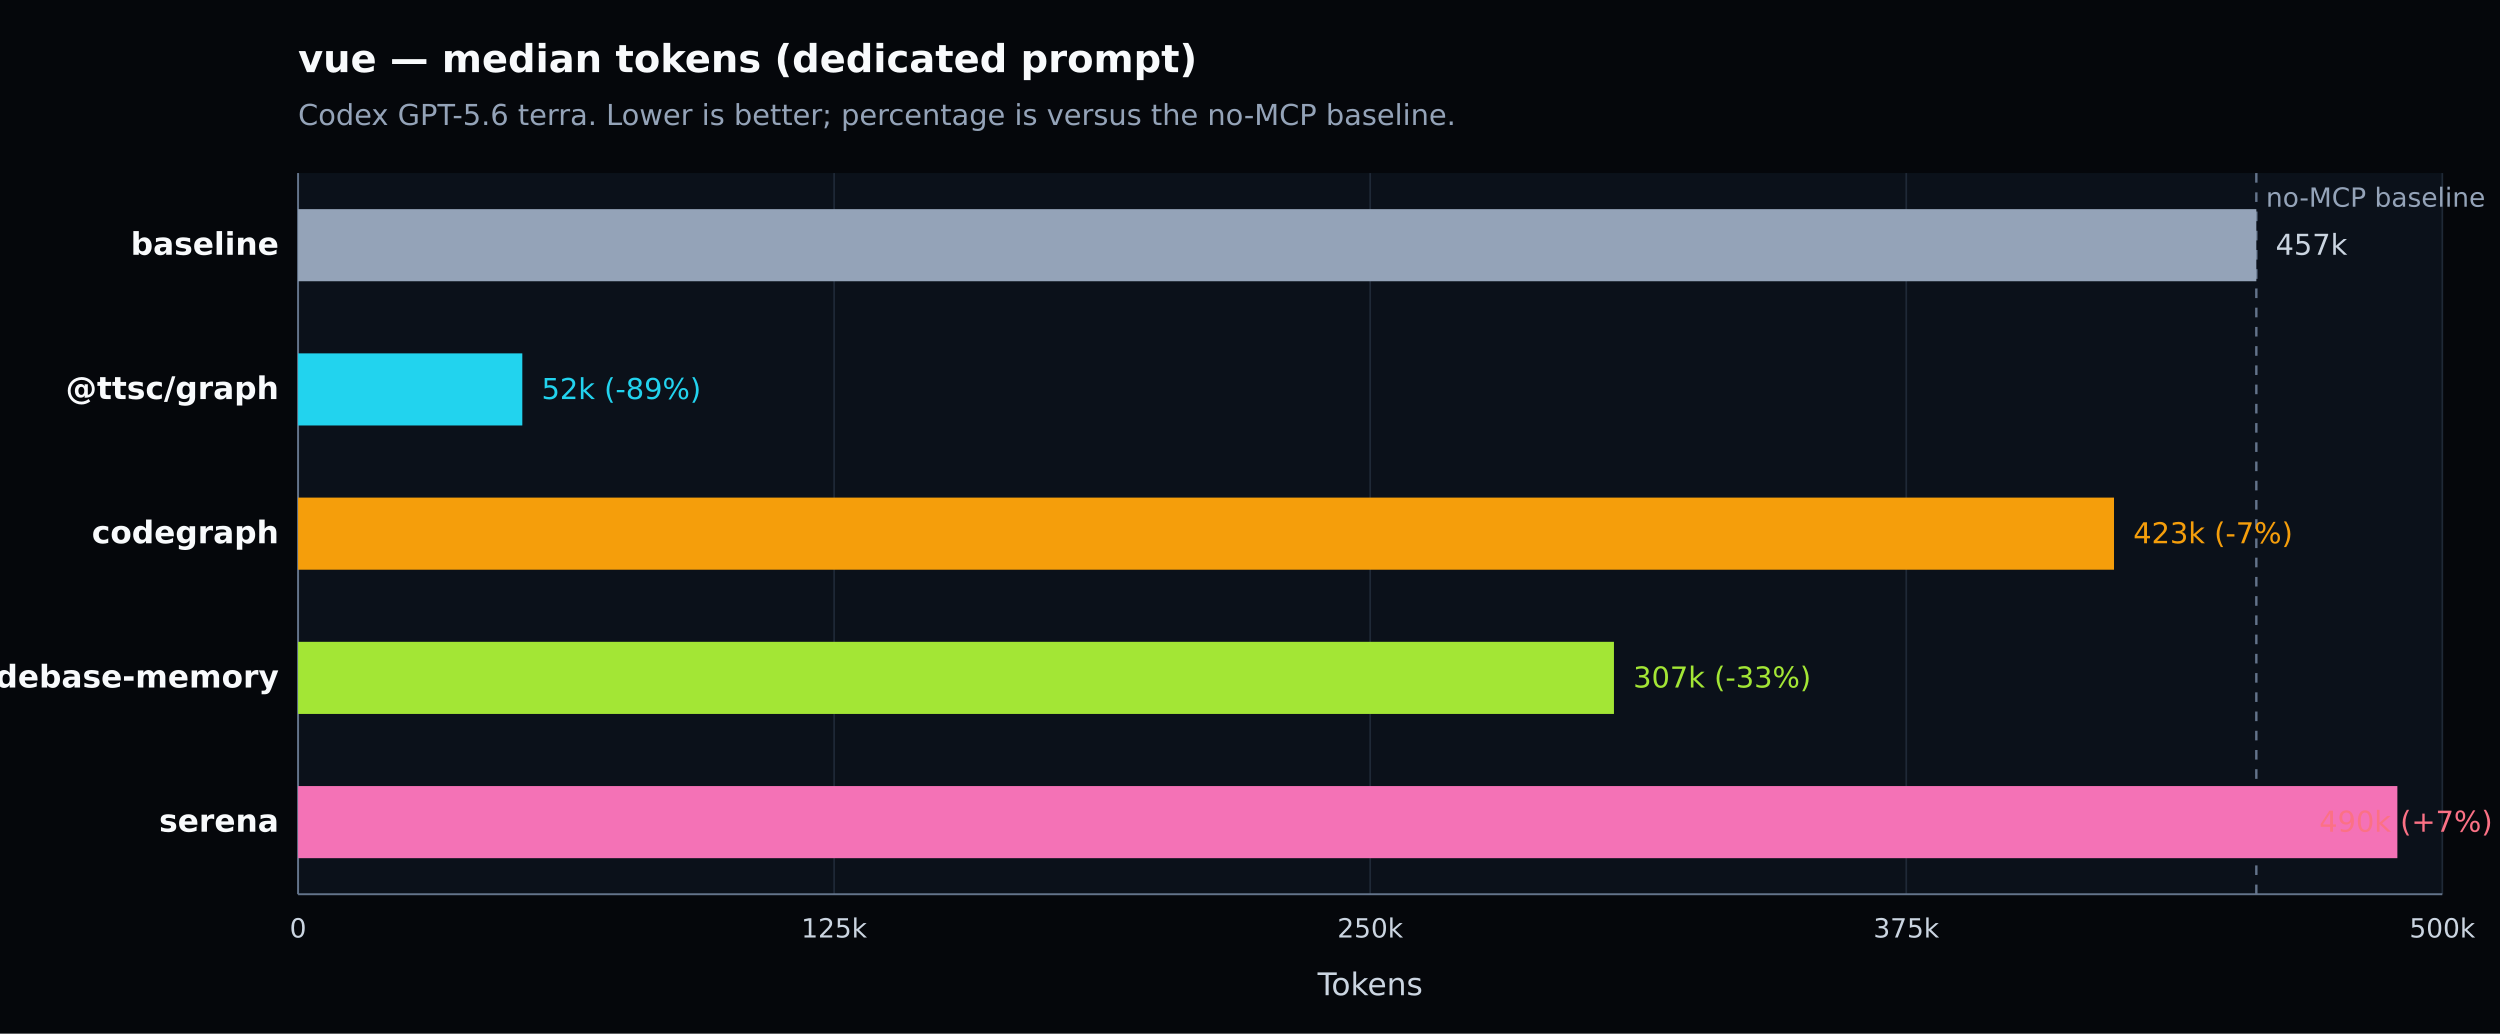
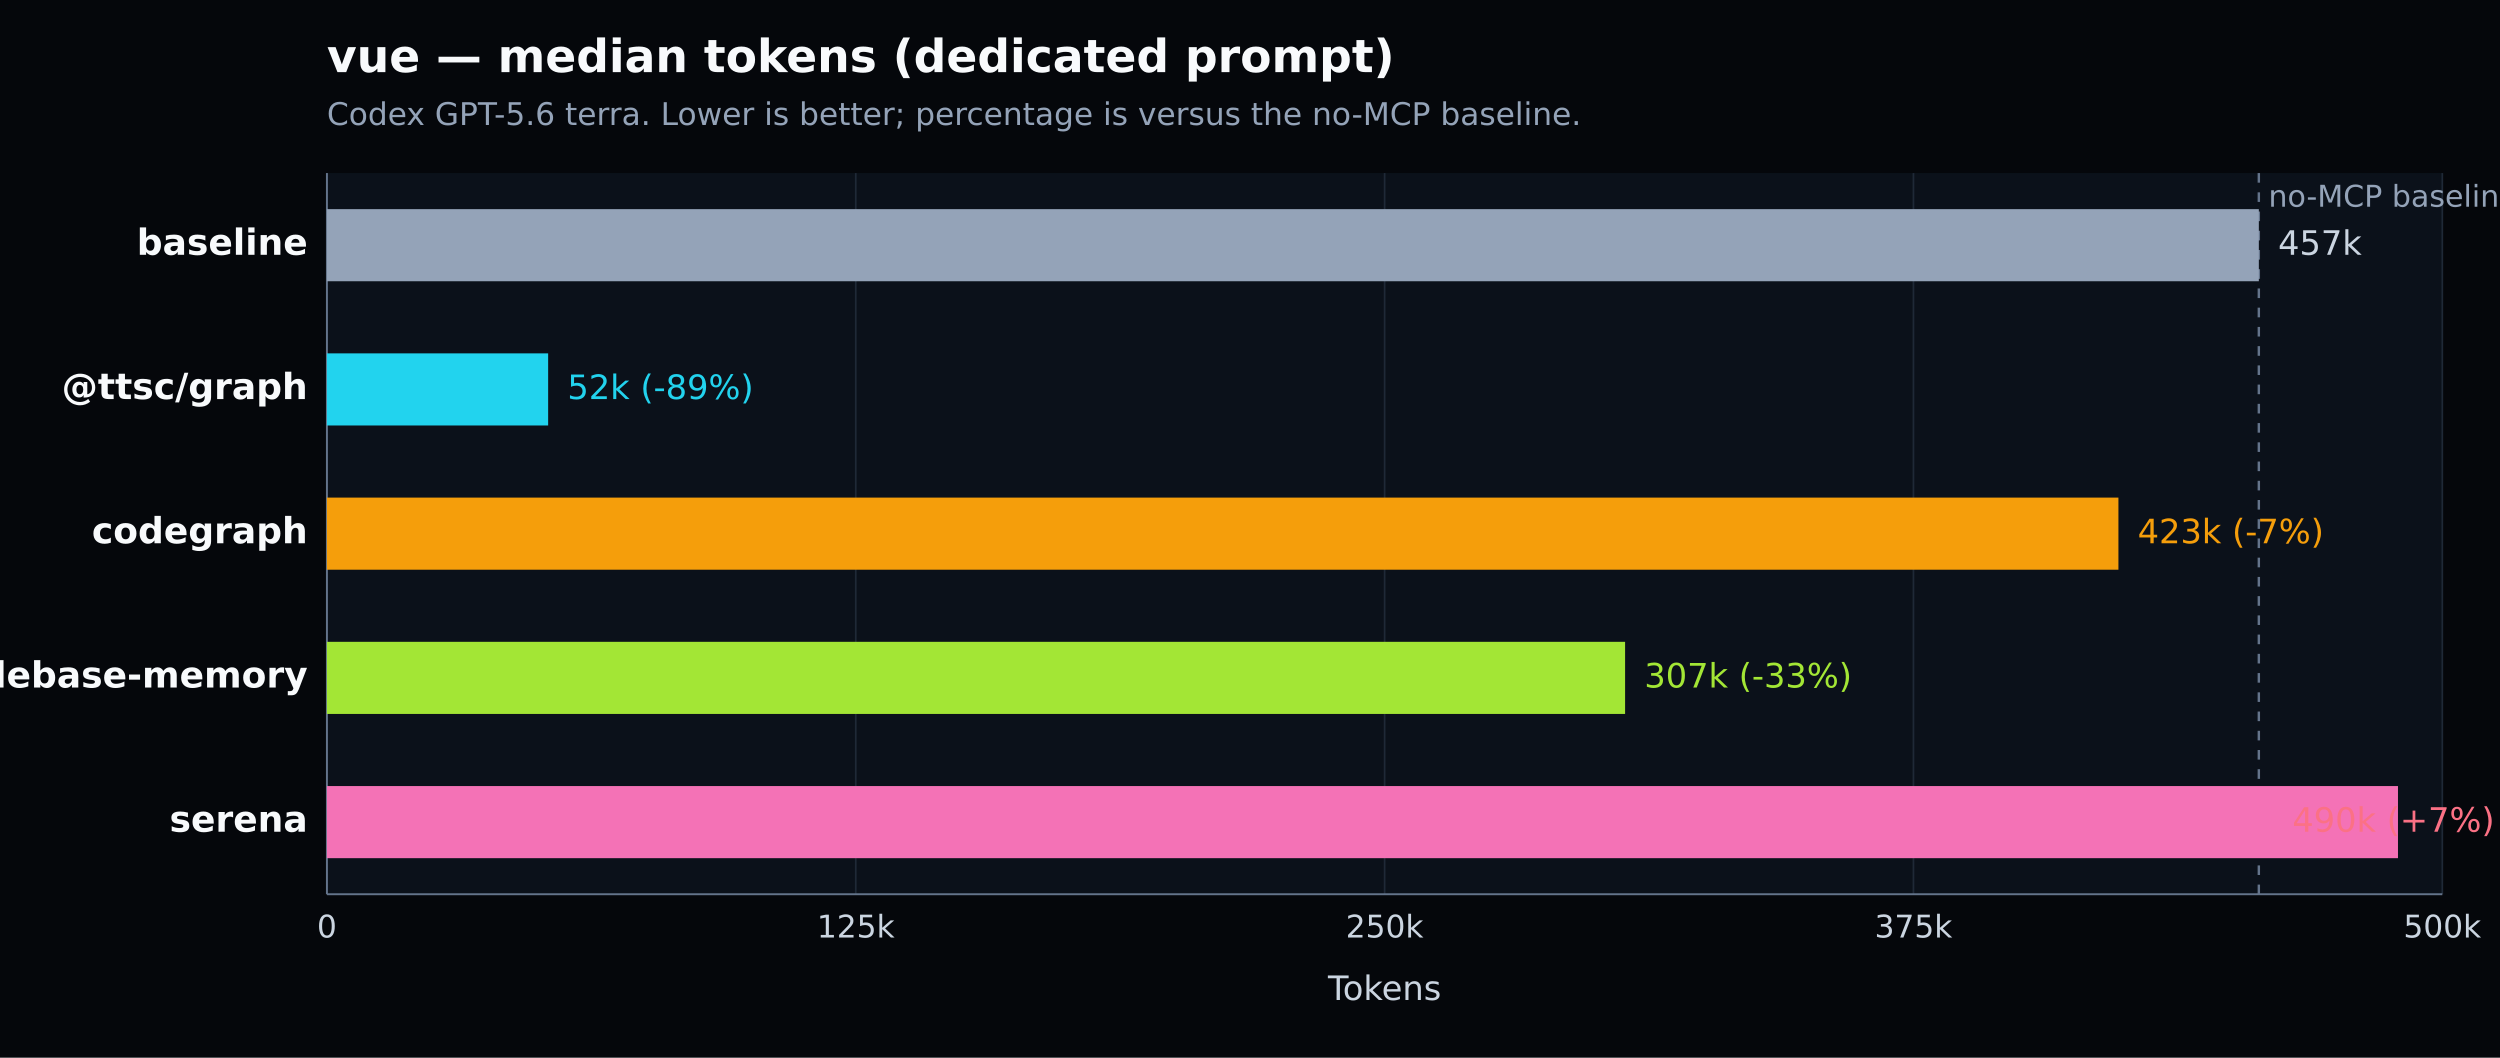
- <svg xmlns="http://www.w3.org/2000/svg" width="1040" height="430" viewBox="0 0 1040 430" version="1.1" role="img" aria-label="vue — median tokens (dedicated prompt). Codex GPT-5.6 terra. Lower is better; percentage is versus the no-MCP baseline.">
+ <svg xmlns="http://www.w3.org/2000/svg" width="1040" height="440" viewBox="0 0 1040 440" version="1.1" role="img" aria-label="vue — median tokens (dedicated prompt). Codex GPT-5.6 terra. Lower is better; percentage is versus the no-MCP baseline.">
  <defs>
    <style type="text/css">
   *{stroke-linejoin:round;stroke-linecap:butt}
   text{font-family:DejaVu Sans, Arial, sans-serif}
  </style>
  </defs>
  <g>
-     <path d="M 0 430 L 1040 430 L 1040 0 L 0 0 z" style="fill:#05070b" />
-     <text x="124" y="30" style="fill:#f8fafc;font-size:16px;font-weight:600">vue — median tokens (dedicated prompt)</text>
-     <text x="124" y="52" style="fill:#94a3b8;font-size:12px">Codex GPT-5.6 terra. Lower is better; percentage is versus the no-MCP baseline.</text>
-     <path d="M 124 72 L 1016 72 L 1016 372 L 124 372 z" style="fill:#0b111a" />
+     <path d="M 0 440 L 1040 440 L 1040 0 L 0 0 z" style="fill:#05070b" />
+     <text x="136" y="30" style="fill:#f8fafc;font-size:19px;font-weight:600">vue — median tokens (dedicated prompt)</text>
+     <text x="136" y="52" style="fill:#94a3b8;font-size:13px">Codex GPT-5.6 terra. Lower is better; percentage is versus the no-MCP baseline.</text>
+     <path d="M 136 72 L 1016 72 L 1016 372 L 136 372 z" style="fill:#0b111a" />
    <g>
-       <path d="M 124.000 72 L 124.000 372" style="fill:none;stroke:#1f2937;stroke-width:0.7" />
-       <text x="124.000" y="390" style="fill:#cbd5e1;font-size:11px;text-anchor:middle">0</text>
+       <path d="M 136.000 72 L 136.000 372" style="fill:none;stroke:#1f2937;stroke-width:0.7" />
+       <text x="136.000" y="390" style="fill:#cbd5e1;font-size:13px;text-anchor:middle">0</text>
    </g>
    <g>
-       <path d="M 347.000 72 L 347.000 372" style="fill:none;stroke:#1f2937;stroke-width:0.7" />
-       <text x="347.000" y="390" style="fill:#cbd5e1;font-size:11px;text-anchor:middle">125k</text>
+       <path d="M 356.000 72 L 356.000 372" style="fill:none;stroke:#1f2937;stroke-width:0.7" />
+       <text x="356.000" y="390" style="fill:#cbd5e1;font-size:13px;text-anchor:middle">125k</text>
    </g>
    <g>
-       <path d="M 570.000 72 L 570.000 372" style="fill:none;stroke:#1f2937;stroke-width:0.7" />
-       <text x="570.000" y="390" style="fill:#cbd5e1;font-size:11px;text-anchor:middle">250k</text>
+       <path d="M 576.000 72 L 576.000 372" style="fill:none;stroke:#1f2937;stroke-width:0.7" />
+       <text x="576.000" y="390" style="fill:#cbd5e1;font-size:13px;text-anchor:middle">250k</text>
    </g>
    <g>
-       <path d="M 793.000 72 L 793.000 372" style="fill:none;stroke:#1f2937;stroke-width:0.7" />
-       <text x="793.000" y="390" style="fill:#cbd5e1;font-size:11px;text-anchor:middle">375k</text>
+       <path d="M 796.000 72 L 796.000 372" style="fill:none;stroke:#1f2937;stroke-width:0.7" />
+       <text x="796.000" y="390" style="fill:#cbd5e1;font-size:13px;text-anchor:middle">375k</text>
    </g>
    <g>
      <path d="M 1016.000 72 L 1016.000 372" style="fill:none;stroke:#1f2937;stroke-width:0.7" />
-       <text x="1016.000" y="390" style="fill:#cbd5e1;font-size:11px;text-anchor:middle">500k</text>
+       <text x="1016.000" y="390" style="fill:#cbd5e1;font-size:13px;text-anchor:middle">500k</text>
    </g>
-     <path d="M 124 372 L 1016 372" style="fill:none;stroke:#64748b;stroke-width:0.8" />
-     <path d="M 124 72 L 124 372" style="fill:none;stroke:#64748b;stroke-width:0.8" />
-     <text x="570.000" y="414" style="fill:#cbd5e1;font-size:13px;text-anchor:middle">Tokens</text>
-     <line x1="938.633" y1="72" x2="938.633" y2="372" style="stroke:#64748b;stroke-width:1;stroke-dasharray:4 4" />
-     <text x="942.633" y="86" style="fill:#94a3b8;font-size:11px">no-MCP baseline</text>
+     <path d="M 136 372 L 1016 372" style="fill:none;stroke:#64748b;stroke-width:0.8" />
+     <path d="M 136 72 L 136 372" style="fill:none;stroke:#64748b;stroke-width:0.8" />
+     <text x="576.000" y="416" style="fill:#cbd5e1;font-size:14px;text-anchor:middle">Tokens</text>
+     <line x1="939.674" y1="72" x2="939.674" y2="372" style="stroke:#64748b;stroke-width:1;stroke-dasharray:4 4" />
+     <text x="943.674" y="86" style="fill:#94a3b8;font-size:12.5px">no-MCP baseline</text>
    <g>
-       <text x="116" y="106.000" style="fill:#f8fafc;font-size:13px;font-weight:600;text-anchor:end">baseline</text>
-       <rect x="124" y="87.000" width="814.633" height="30" style="fill:#94a3b8" />
-       <text x="946.633" y="106.000" style="fill:#cbd5e1;font-size:12px">457k</text>
+       <text x="128" y="106.000" style="fill:#f8fafc;font-size:15px;font-weight:600;text-anchor:end">baseline</text>
+       <rect x="136" y="87.000" width="803.674" height="30" style="fill:#94a3b8" />
+       <text x="947.674" y="106.000" style="fill:#cbd5e1;font-size:14px">457k</text>
    </g>
    <g>
-       <text x="116" y="166.000" style="fill:#f8fafc;font-size:13px;font-weight:600;text-anchor:end">@ttsc/graph</text>
-       <rect x="124" y="147.000" width="93.282" height="30" style="fill:#22d3ee" />
-       <text x="225.282" y="166.000" style="fill:#22d3ee;font-size:12px">52k (-89%)</text>
+       <text x="128" y="166.000" style="fill:#f8fafc;font-size:15px;font-weight:600;text-anchor:end">@ttsc/graph</text>
+       <rect x="136" y="147.000" width="92.027" height="30" style="fill:#22d3ee" />
+       <text x="236.027" y="166.000" style="fill:#22d3ee;font-size:14px">52k (-89%)</text>
    </g>
    <g>
-       <text x="116" y="226.000" style="fill:#f8fafc;font-size:13px;font-weight:600;text-anchor:end">codegraph</text>
-       <rect x="124" y="207.000" width="755.426" height="30" style="fill:#f59e0b" />
-       <text x="887.426" y="226.000" style="fill:#f59e0b;font-size:12px">423k (-7%)</text>
+       <text x="128" y="226.000" style="fill:#f8fafc;font-size:15px;font-weight:600;text-anchor:end">codegraph</text>
+       <rect x="136" y="207.000" width="745.263" height="30" style="fill:#f59e0b" />
+       <text x="889.263" y="226.000" style="fill:#f59e0b;font-size:14px">423k (-7%)</text>
    </g>
    <g>
-       <text x="116" y="286.000" style="fill:#f8fafc;font-size:13px;font-weight:600;text-anchor:end">codebase-memory</text>
-       <rect x="124" y="267.000" width="547.401" height="30" style="fill:#a3e635" />
-       <text x="679.401" y="286.000" style="fill:#a3e635;font-size:12px">307k (-33%)</text>
+       <text x="128" y="286.000" style="fill:#f8fafc;font-size:15px;font-weight:600;text-anchor:end">codebase-memory</text>
+       <rect x="136" y="267.000" width="540.037" height="30" style="fill:#a3e635" />
+       <text x="684.037" y="286.000" style="fill:#a3e635;font-size:14px">307k (-33%)</text>
    </g>
    <g>
-       <text x="116" y="346.000" style="fill:#f8fafc;font-size:13px;font-weight:600;text-anchor:end">serena</text>
-       <rect x="124" y="327.000" width="873.307" height="30" style="fill:#f472b6" />
-       <text x="964.800" y="346.000" style="fill:#fb7185;font-size:12px">490k (+7%)</text>
+       <text x="128" y="346.000" style="fill:#f8fafc;font-size:15px;font-weight:600;text-anchor:end">serena</text>
+       <rect x="136" y="327.000" width="861.559" height="30" style="fill:#f472b6" />
+       <text x="953.600" y="346.000" style="fill:#fb7185;font-size:14px">490k (+7%)</text>
    </g>
  </g>
</svg>
